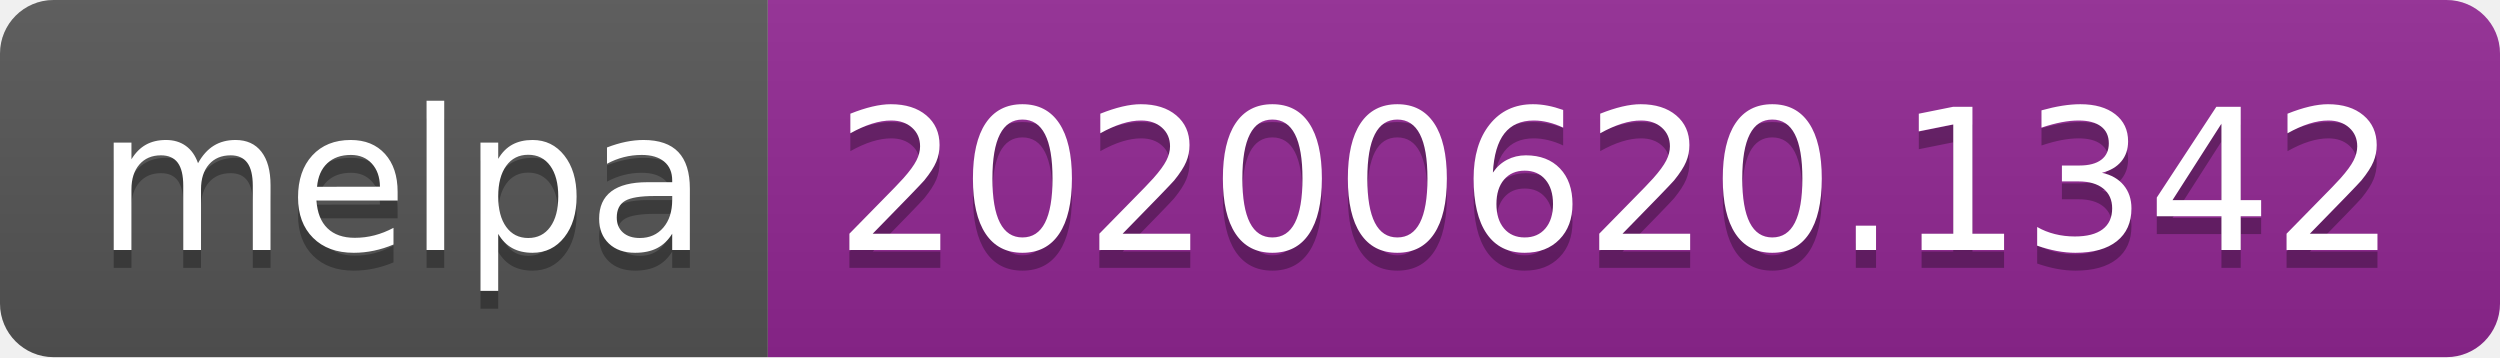
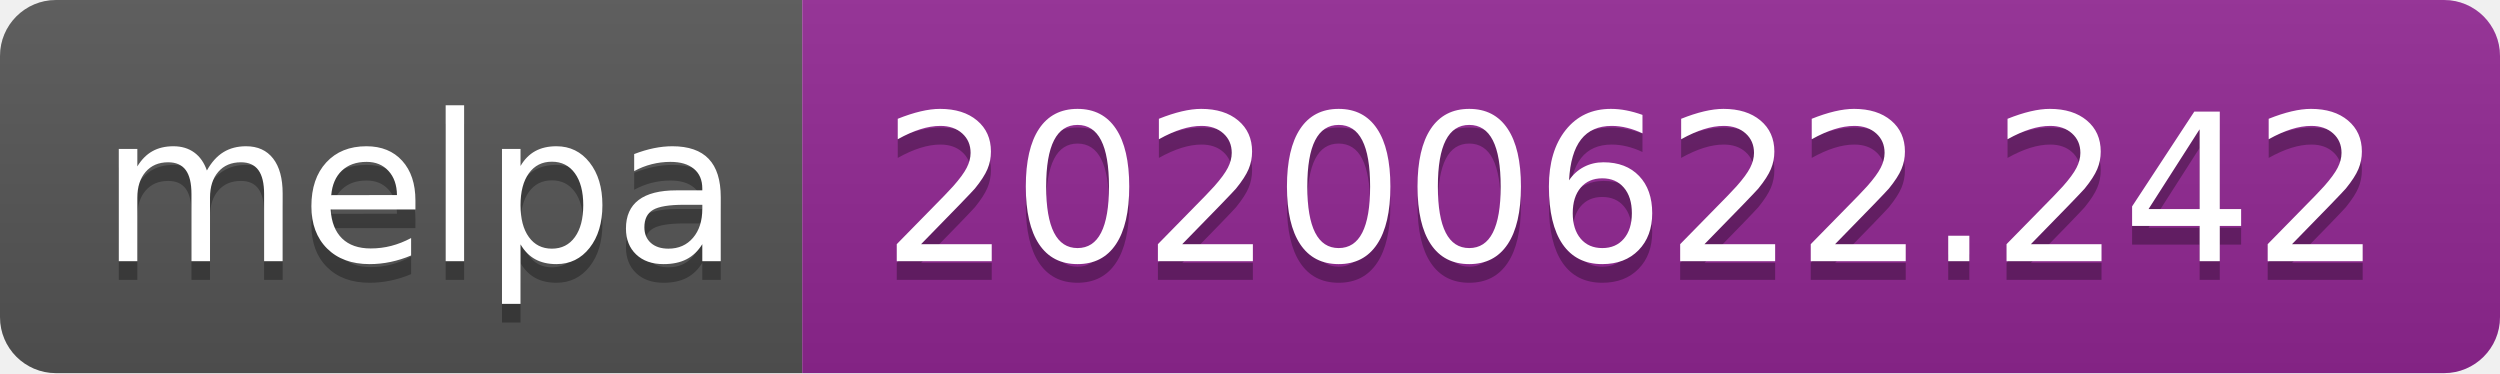
- <svg xmlns="http://www.w3.org/2000/svg" width="140" height="20">
+ <svg xmlns="http://www.w3.org/2000/svg" width="134" height="20">
  <linearGradient id="s" x2="0" y2="100%">
    <stop offset="0" stop-color="#bbb" stop-opacity=".1" />
    <stop offset="1" stop-opacity=".1" />
  </linearGradient>
  <clipPath id="r">
-     <rect width="140" height="20" rx="3" fill="#fff" />
+     <rect width="134" height="20" rx="3" fill="#fff" />
  </clipPath>
  <g clip-path="url(#r)">
    <rect width="43" height="20" fill="#555" />
-     <rect x="43" width="97" height="20" fill="#922793" />
-     <rect width="140" height="20" fill="url(#s)" />
+     <rect x="43" width="91" height="20" fill="#922793" />
+     <rect width="134" height="20" fill="url(#s)" />
  </g>
  <g fill="#fff" text-anchor="middle" font-family="Verdana,Geneva,DejaVu Sans,sans-serif" text-rendering="geometricPrecision" font-size="110">
    <text x="225" y="150" fill="#010101" fill-opacity=".3" transform="scale(.1)" textLength="330">melpa</text>
    <text x="225" y="140" transform="scale(.1)" textLength="330">melpa</text>
-     <text x="905" y="150" fill="#010101" fill-opacity=".3" transform="scale(.1)" textLength="870">20200620.1342</text>
-     <text x="905" y="140" transform="scale(.1)" textLength="870">20200620.1342</text>
+     <text x="875" y="150" fill="#010101" fill-opacity=".3" transform="scale(.1)" textLength="810">20200622.242</text>
+     <text x="875" y="140" transform="scale(.1)" textLength="810">20200622.242</text>
  </g>
</svg>
